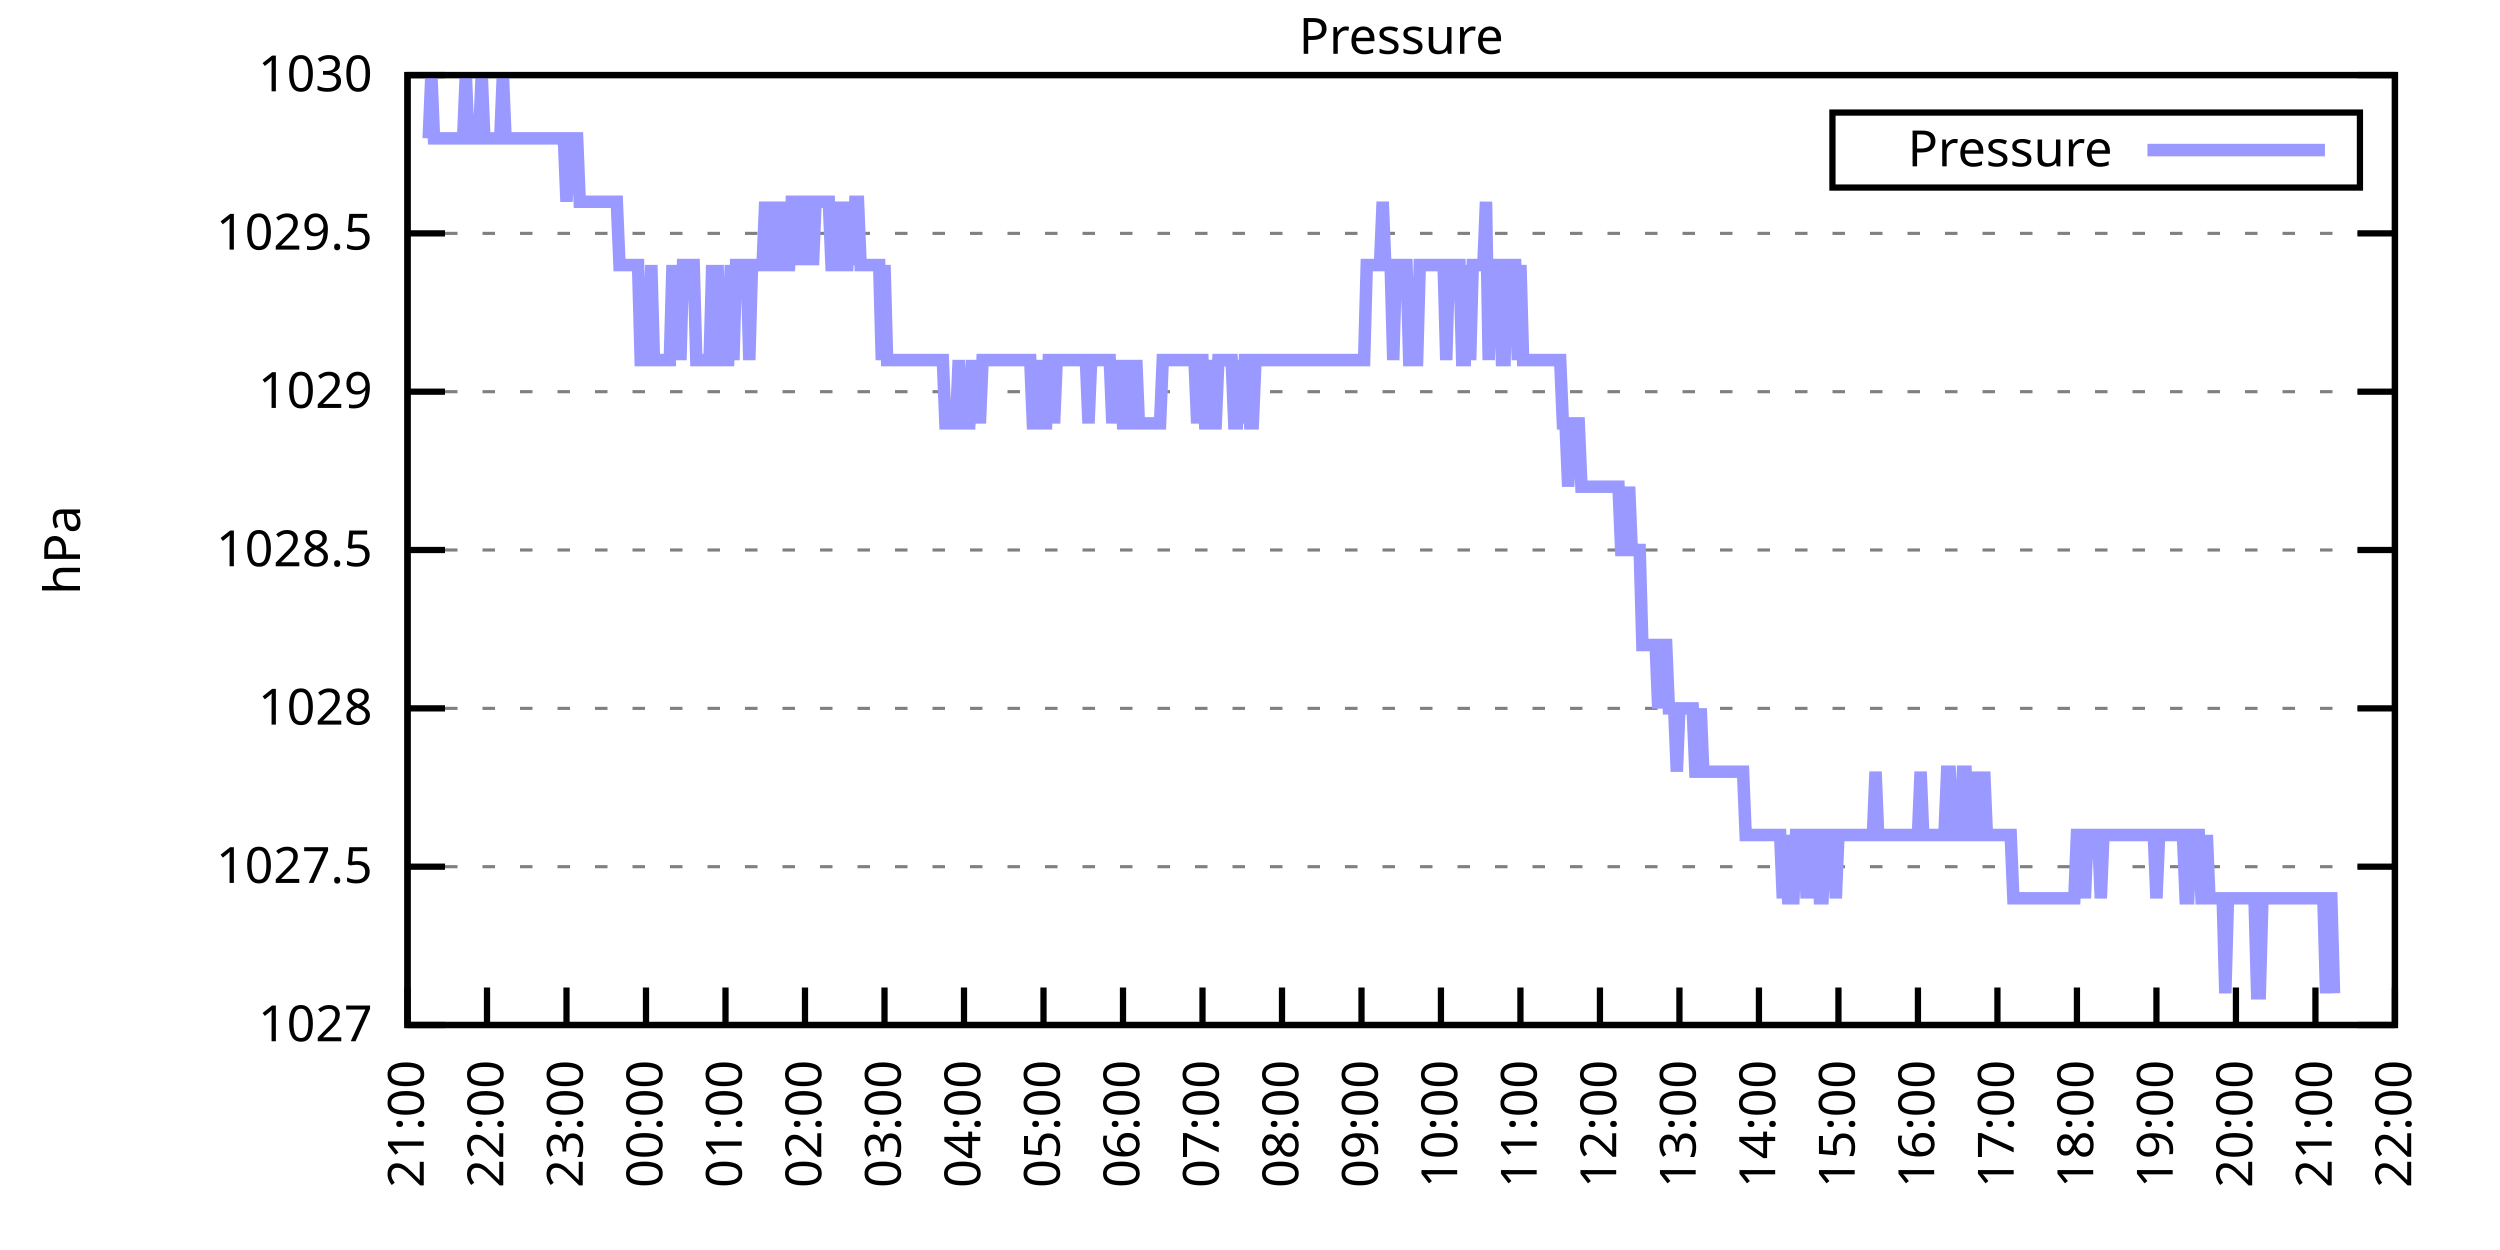
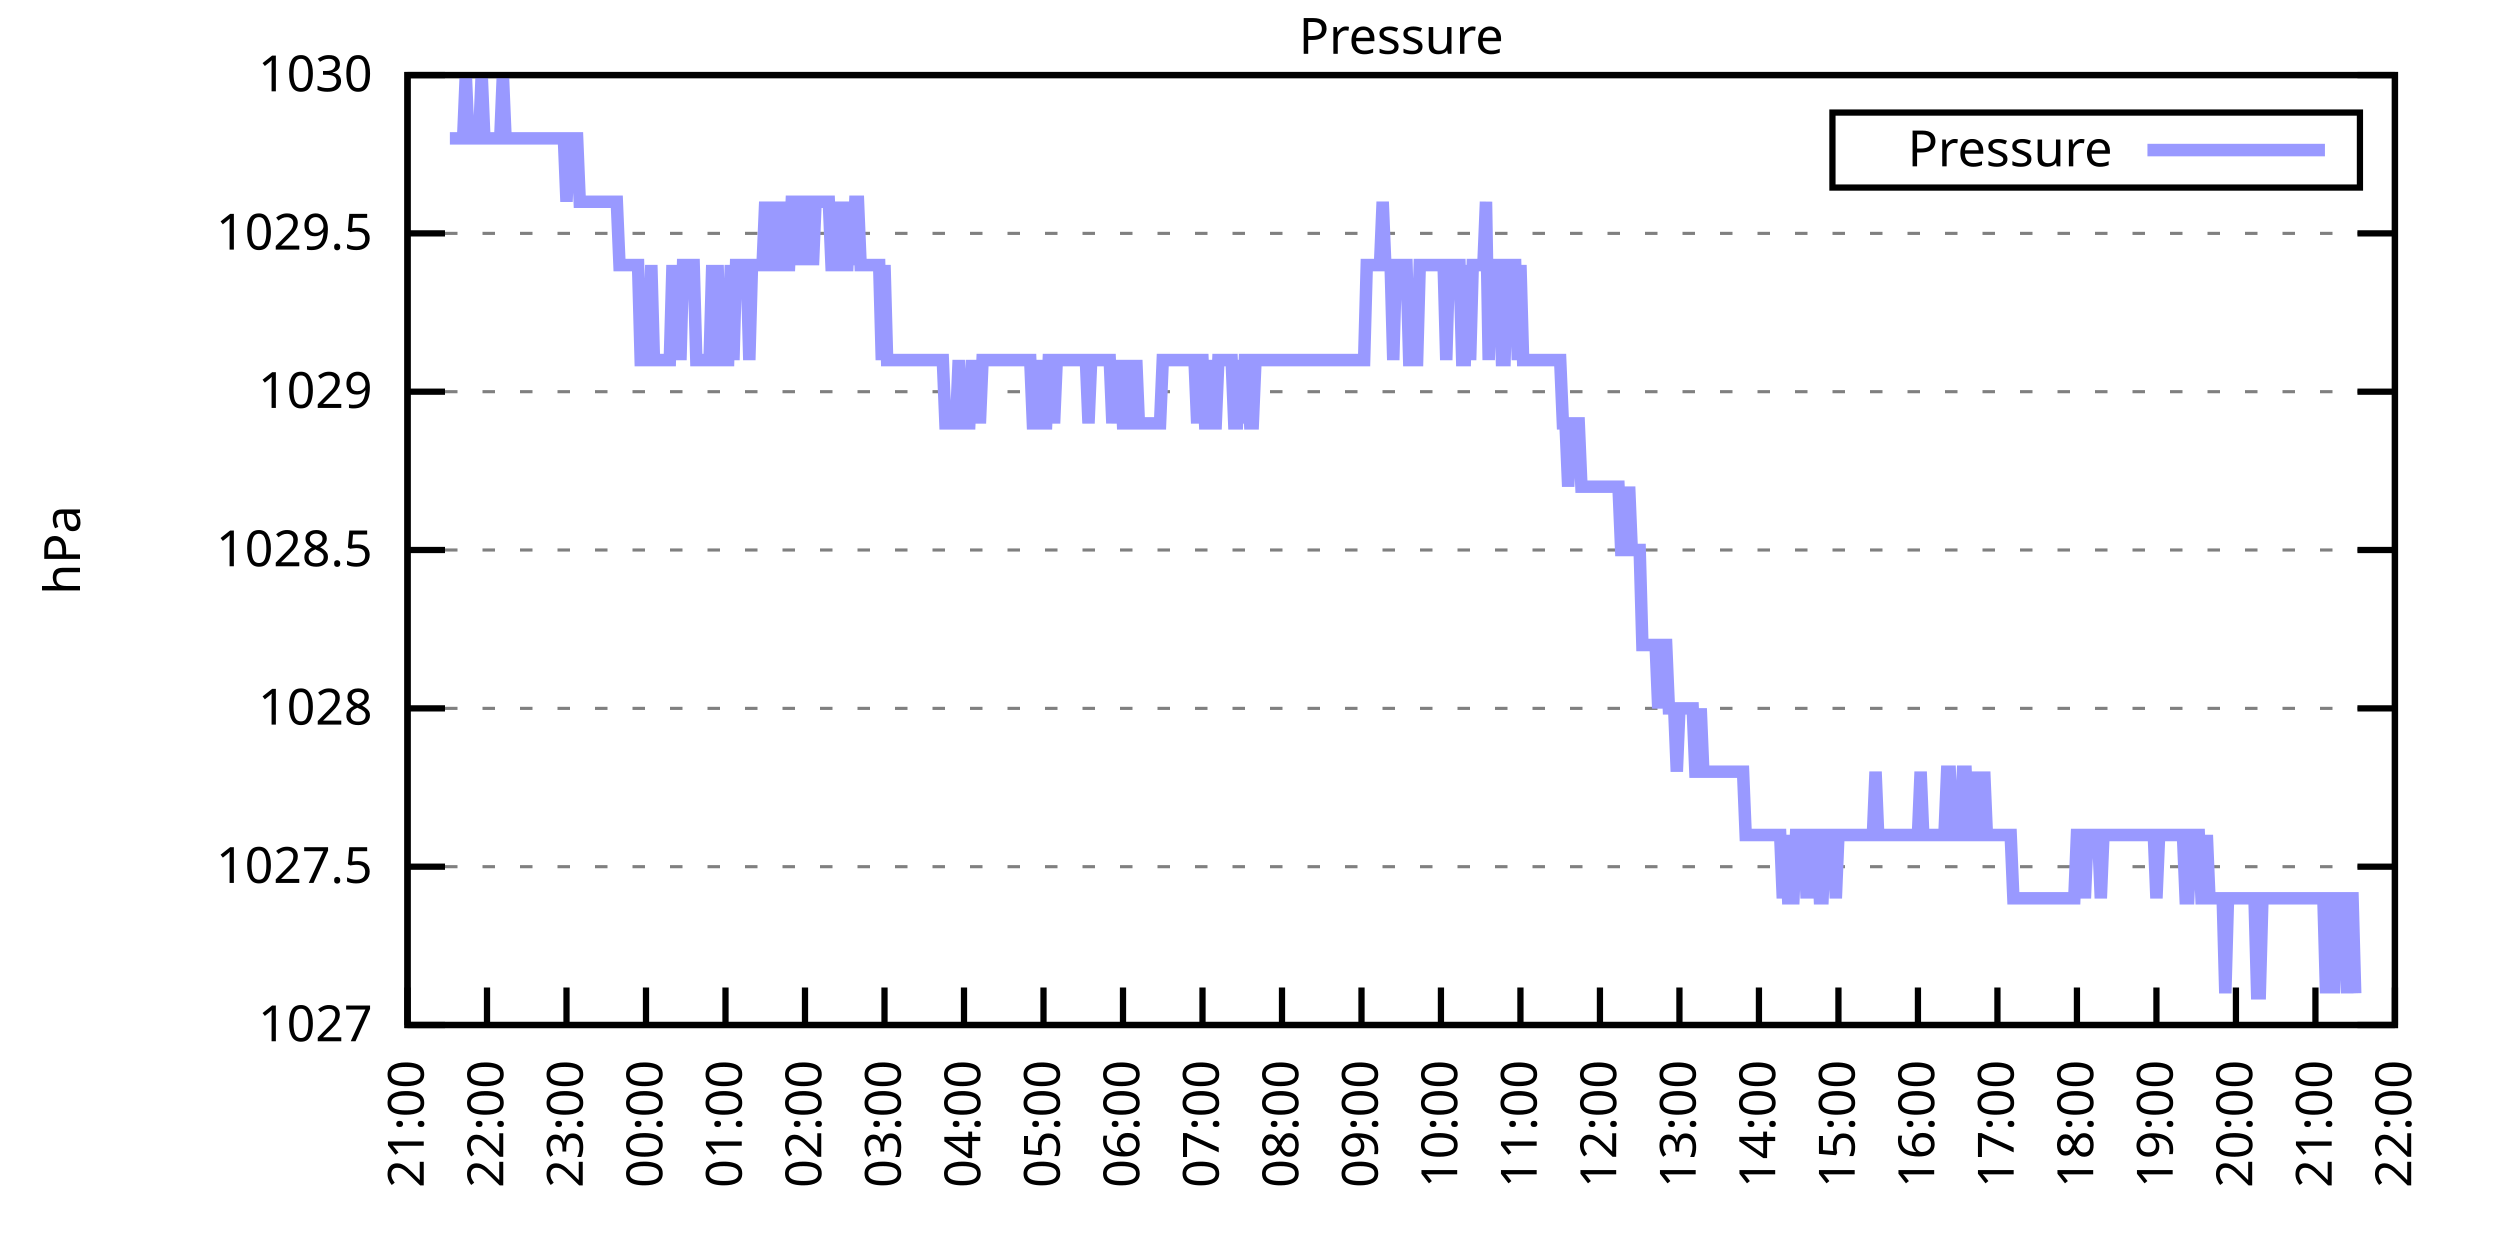
<svg xmlns="http://www.w3.org/2000/svg" xmlns:xlink="http://www.w3.org/1999/xlink" width="400" height="200" viewBox="0 0 400 200">
  <g id="gnuplot_canvas">
    <rect x="0" y="0" width="400" height="200" fill="none" />
    <defs>
      <circle id="gpDot" r="0.5" stroke-width="0.5" stroke="currentColor" />
      <path id="gpPt0" stroke-width="0.333" stroke="currentColor" d="M-1,0 h2 M0,-1 v2" />
      <path id="gpPt1" stroke-width="0.333" stroke="currentColor" d="M-1,-1 L1,1 M1,-1 L-1,1" />
      <path id="gpPt2" stroke-width="0.333" stroke="currentColor" d="M-1,0 L1,0 M0,-1 L0,1 M-1,-1 L1,1 M-1,1 L1,-1" />
      <rect id="gpPt3" stroke-width="0.333" stroke="currentColor" x="-1" y="-1" width="2" height="2" />
      <rect id="gpPt4" stroke-width="0.333" stroke="currentColor" fill="currentColor" x="-1" y="-1" width="2" height="2" />
      <circle id="gpPt5" stroke-width="0.333" stroke="currentColor" cx="0" cy="0" r="1" />
      <use xlink:href="#gpPt5" id="gpPt6" fill="currentColor" stroke="none" />
      <path id="gpPt7" stroke-width="0.333" stroke="currentColor" d="M0,-1.33 L-1.33,0.67 L1.33,0.67 z" />
      <use xlink:href="#gpPt7" id="gpPt8" fill="currentColor" stroke="none" />
      <use xlink:href="#gpPt7" id="gpPt9" stroke="currentColor" transform="rotate(180)" />
      <use xlink:href="#gpPt9" id="gpPt10" fill="currentColor" stroke="none" />
      <use xlink:href="#gpPt3" id="gpPt11" stroke="currentColor" transform="rotate(45)" />
      <use xlink:href="#gpPt11" id="gpPt12" fill="currentColor" stroke="none" />
      <path id="gpPt13" stroke-width="0.333" stroke="currentColor" d="M0,1.330 L1.265,0.411 L0.782,-1.067 L-0.782,-1.076 L-1.265,0.411 z" />
      <use xlink:href="#gpPt13" id="gpPt14" fill="currentColor" stroke="none" />
      <filter id="textbox" filterUnits="objectBoundingBox" x="0" y="0" height="1" width="1">
        <feFlood flood-color="white" flood-opacity="1" result="bgnd" />
        <feComposite in="SourceGraphic" in2="bgnd" operator="atop" />
      </filter>
      <filter id="greybox" filterUnits="objectBoundingBox" x="0" y="0" height="1" width="1">
        <feFlood flood-color="lightgrey" flood-opacity="1" result="grey" />
        <feComposite in="SourceGraphic" in2="grey" operator="atop" />
      </filter>
    </defs>
    <g fill="none" color="white" stroke="currentColor" stroke-width="1.00" stroke-linecap="butt" stroke-linejoin="miter">
</g>
    <g fill="none" color="black" stroke="currentColor" stroke-width="1.00" stroke-linecap="butt" stroke-linejoin="miter">
      <g stroke="none" shape-rendering="crispEdges">
        <polygon fill="rgb(255, 255, 255)" points="65.20,164.00 383.18,164.00 383.18,12.02 65.20,12.02 " />
      </g>
    </g>
    <g fill="none" color="black" stroke="currentColor" stroke-width="1.00" stroke-linecap="butt" stroke-linejoin="miter">
</g>
    <g fill="none" color="black" stroke="black" stroke-width="0.50" stroke-linecap="butt" stroke-linejoin="miter">
</g>
    <g fill="none" color="gray" stroke="currentColor" stroke-width="0.50" stroke-linecap="butt" stroke-linejoin="miter">
      <path stroke="gray" stroke-dasharray="2,4" class="gridline" d="M65.20,164.00 L383.19,164.00  " />
    </g>
    <g fill="none" color="gray" stroke="gray" stroke-width="1.00" stroke-linecap="butt" stroke-linejoin="miter">
</g>
    <g fill="none" color="black" stroke="currentColor" stroke-width="1.00" stroke-linecap="butt" stroke-linejoin="miter">
      <path stroke="black" d="M65.20,164.00 L71.20,164.00 M383.19,164.00 L377.19,164.00  " />
      <g transform="translate(59.60,166.60)" stroke="none" fill="black" font-family="Sans" font-size="8.00" text-anchor="end">
        <text>
          <tspan font-family="Sans"> 1027</tspan>
        </text>
      </g>
    </g>
    <g fill="none" color="black" stroke="currentColor" stroke-width="1.00" stroke-linecap="butt" stroke-linejoin="miter">
</g>
    <g fill="none" color="black" stroke="black" stroke-width="0.50" stroke-linecap="butt" stroke-linejoin="miter">
</g>
    <g fill="none" color="gray" stroke="currentColor" stroke-width="0.50" stroke-linecap="butt" stroke-linejoin="miter">
      <path stroke="gray" stroke-dasharray="2,4" class="gridline" d="M65.20,138.67 L383.19,138.67  " />
    </g>
    <g fill="none" color="gray" stroke="gray" stroke-width="1.00" stroke-linecap="butt" stroke-linejoin="miter">
</g>
    <g fill="none" color="black" stroke="currentColor" stroke-width="1.00" stroke-linecap="butt" stroke-linejoin="miter">
      <path stroke="black" d="M65.20,138.67 L71.20,138.67 M383.19,138.67 L377.19,138.67  " />
      <g transform="translate(59.60,141.27)" stroke="none" fill="black" font-family="Sans" font-size="8.00" text-anchor="end">
        <text>
          <tspan font-family="Sans"> 1027.5</tspan>
        </text>
      </g>
    </g>
    <g fill="none" color="black" stroke="currentColor" stroke-width="1.00" stroke-linecap="butt" stroke-linejoin="miter">
</g>
    <g fill="none" color="black" stroke="black" stroke-width="0.50" stroke-linecap="butt" stroke-linejoin="miter">
</g>
    <g fill="none" color="gray" stroke="currentColor" stroke-width="0.50" stroke-linecap="butt" stroke-linejoin="miter">
      <path stroke="gray" stroke-dasharray="2,4" class="gridline" d="M65.20,113.34 L383.19,113.34  " />
    </g>
    <g fill="none" color="gray" stroke="gray" stroke-width="1.00" stroke-linecap="butt" stroke-linejoin="miter">
</g>
    <g fill="none" color="black" stroke="currentColor" stroke-width="1.00" stroke-linecap="butt" stroke-linejoin="miter">
      <path stroke="black" d="M65.20,113.34 L71.20,113.34 M383.19,113.34 L377.19,113.34  " />
      <g transform="translate(59.60,115.94)" stroke="none" fill="black" font-family="Sans" font-size="8.00" text-anchor="end">
        <text>
          <tspan font-family="Sans"> 1028</tspan>
        </text>
      </g>
    </g>
    <g fill="none" color="black" stroke="currentColor" stroke-width="1.00" stroke-linecap="butt" stroke-linejoin="miter">
</g>
    <g fill="none" color="black" stroke="black" stroke-width="0.50" stroke-linecap="butt" stroke-linejoin="miter">
</g>
    <g fill="none" color="gray" stroke="currentColor" stroke-width="0.50" stroke-linecap="butt" stroke-linejoin="miter">
      <path stroke="gray" stroke-dasharray="2,4" class="gridline" d="M65.20,88.00 L383.19,88.00  " />
    </g>
    <g fill="none" color="gray" stroke="gray" stroke-width="1.00" stroke-linecap="butt" stroke-linejoin="miter">
</g>
    <g fill="none" color="black" stroke="currentColor" stroke-width="1.00" stroke-linecap="butt" stroke-linejoin="miter">
      <path stroke="black" d="M65.20,88.00 L71.20,88.00 M383.19,88.00 L377.19,88.00  " />
      <g transform="translate(59.60,90.60)" stroke="none" fill="black" font-family="Sans" font-size="8.00" text-anchor="end">
        <text>
          <tspan font-family="Sans"> 1028.5</tspan>
        </text>
      </g>
    </g>
    <g fill="none" color="black" stroke="currentColor" stroke-width="1.00" stroke-linecap="butt" stroke-linejoin="miter">
</g>
    <g fill="none" color="black" stroke="black" stroke-width="0.50" stroke-linecap="butt" stroke-linejoin="miter">
</g>
    <g fill="none" color="gray" stroke="currentColor" stroke-width="0.50" stroke-linecap="butt" stroke-linejoin="miter">
      <path stroke="gray" stroke-dasharray="2,4" class="gridline" d="M65.20,62.67 L383.19,62.67  " />
    </g>
    <g fill="none" color="gray" stroke="gray" stroke-width="1.00" stroke-linecap="butt" stroke-linejoin="miter">
</g>
    <g fill="none" color="black" stroke="currentColor" stroke-width="1.00" stroke-linecap="butt" stroke-linejoin="miter">
      <path stroke="black" d="M65.20,62.67 L71.20,62.67 M383.19,62.67 L377.19,62.67  " />
      <g transform="translate(59.60,65.27)" stroke="none" fill="black" font-family="Sans" font-size="8.00" text-anchor="end">
        <text>
          <tspan font-family="Sans"> 1029</tspan>
        </text>
      </g>
    </g>
    <g fill="none" color="black" stroke="currentColor" stroke-width="1.00" stroke-linecap="butt" stroke-linejoin="miter">
</g>
    <g fill="none" color="black" stroke="black" stroke-width="0.50" stroke-linecap="butt" stroke-linejoin="miter">
</g>
    <g fill="none" color="gray" stroke="currentColor" stroke-width="0.50" stroke-linecap="butt" stroke-linejoin="miter">
      <path stroke="gray" stroke-dasharray="2,4" class="gridline" d="M65.20,37.34 L383.19,37.34  " />
    </g>
    <g fill="none" color="gray" stroke="gray" stroke-width="1.00" stroke-linecap="butt" stroke-linejoin="miter">
</g>
    <g fill="none" color="black" stroke="currentColor" stroke-width="1.00" stroke-linecap="butt" stroke-linejoin="miter">
      <path stroke="black" d="M65.20,37.34 L71.20,37.34 M383.19,37.34 L377.19,37.34  " />
      <g transform="translate(59.60,39.94)" stroke="none" fill="black" font-family="Sans" font-size="8.00" text-anchor="end">
        <text>
          <tspan font-family="Sans"> 1029.5</tspan>
        </text>
      </g>
    </g>
    <g fill="none" color="black" stroke="currentColor" stroke-width="1.00" stroke-linecap="butt" stroke-linejoin="miter">
</g>
    <g fill="none" color="black" stroke="black" stroke-width="0.50" stroke-linecap="butt" stroke-linejoin="miter">
</g>
    <g fill="none" color="gray" stroke="currentColor" stroke-width="0.50" stroke-linecap="butt" stroke-linejoin="miter">
      <path stroke="gray" stroke-dasharray="2,4" class="gridline" d="M65.20,12.01 L383.19,12.01  " />
    </g>
    <g fill="none" color="gray" stroke="gray" stroke-width="1.00" stroke-linecap="butt" stroke-linejoin="miter">
</g>
    <g fill="none" color="black" stroke="currentColor" stroke-width="1.00" stroke-linecap="butt" stroke-linejoin="miter">
      <path stroke="black" d="M65.20,12.01 L71.20,12.01 M383.19,12.01 L377.19,12.01  " />
      <g transform="translate(59.60,14.61)" stroke="none" fill="black" font-family="Sans" font-size="8.00" text-anchor="end">
        <text>
          <tspan font-family="Sans"> 1030</tspan>
        </text>
      </g>
    </g>
    <g fill="none" color="black" stroke="currentColor" stroke-width="1.00" stroke-linecap="butt" stroke-linejoin="miter">
      <path stroke="black" d="M65.20,164.00 L65.20,158.00  " />
      <g transform="translate(67.80,169.60) rotate(270.00)" stroke="none" fill="black" font-family="Sans" font-size="8.00" text-anchor="end">
        <text>
          <tspan font-family="Sans">21:00</tspan>
        </text>
      </g>
    </g>
    <g fill="none" color="black" stroke="currentColor" stroke-width="1.00" stroke-linecap="butt" stroke-linejoin="miter">
      <path stroke="black" d="M77.92,164.00 L77.92,158.00  " />
      <g transform="translate(80.52,169.60) rotate(270.00)" stroke="none" fill="black" font-family="Sans" font-size="8.00" text-anchor="end">
        <text>
          <tspan font-family="Sans">22:00</tspan>
        </text>
      </g>
    </g>
    <g fill="none" color="black" stroke="currentColor" stroke-width="1.00" stroke-linecap="butt" stroke-linejoin="miter">
      <path stroke="black" d="M90.64,164.00 L90.64,158.00  " />
      <g transform="translate(93.24,169.60) rotate(270.00)" stroke="none" fill="black" font-family="Sans" font-size="8.00" text-anchor="end">
        <text>
          <tspan font-family="Sans">23:00</tspan>
        </text>
      </g>
    </g>
    <g fill="none" color="black" stroke="currentColor" stroke-width="1.00" stroke-linecap="butt" stroke-linejoin="miter">
      <path stroke="black" d="M103.36,164.00 L103.36,158.00  " />
      <g transform="translate(105.96,169.60) rotate(270.00)" stroke="none" fill="black" font-family="Sans" font-size="8.00" text-anchor="end">
        <text>
          <tspan font-family="Sans">00:00</tspan>
        </text>
      </g>
    </g>
    <g fill="none" color="black" stroke="currentColor" stroke-width="1.00" stroke-linecap="butt" stroke-linejoin="miter">
      <path stroke="black" d="M116.08,164.00 L116.08,158.00  " />
      <g transform="translate(118.68,169.60) rotate(270.00)" stroke="none" fill="black" font-family="Sans" font-size="8.00" text-anchor="end">
        <text>
          <tspan font-family="Sans">01:00</tspan>
        </text>
      </g>
    </g>
    <g fill="none" color="black" stroke="currentColor" stroke-width="1.00" stroke-linecap="butt" stroke-linejoin="miter">
      <path stroke="black" d="M128.80,164.00 L128.80,158.00  " />
      <g transform="translate(131.40,169.60) rotate(270.00)" stroke="none" fill="black" font-family="Sans" font-size="8.00" text-anchor="end">
        <text>
          <tspan font-family="Sans">02:00</tspan>
        </text>
      </g>
    </g>
    <g fill="none" color="black" stroke="currentColor" stroke-width="1.00" stroke-linecap="butt" stroke-linejoin="miter">
      <path stroke="black" d="M141.52,164.00 L141.52,158.00  " />
      <g transform="translate(144.12,169.60) rotate(270.00)" stroke="none" fill="black" font-family="Sans" font-size="8.00" text-anchor="end">
        <text>
          <tspan font-family="Sans">03:00</tspan>
        </text>
      </g>
    </g>
    <g fill="none" color="black" stroke="currentColor" stroke-width="1.00" stroke-linecap="butt" stroke-linejoin="miter">
      <path stroke="black" d="M154.24,164.00 L154.24,158.00  " />
      <g transform="translate(156.84,169.60) rotate(270.00)" stroke="none" fill="black" font-family="Sans" font-size="8.00" text-anchor="end">
        <text>
          <tspan font-family="Sans">04:00</tspan>
        </text>
      </g>
    </g>
    <g fill="none" color="black" stroke="currentColor" stroke-width="1.00" stroke-linecap="butt" stroke-linejoin="miter">
      <path stroke="black" d="M166.96,164.00 L166.96,158.00  " />
      <g transform="translate(169.56,169.60) rotate(270.00)" stroke="none" fill="black" font-family="Sans" font-size="8.00" text-anchor="end">
        <text>
          <tspan font-family="Sans">05:00</tspan>
        </text>
      </g>
    </g>
    <g fill="none" color="black" stroke="currentColor" stroke-width="1.00" stroke-linecap="butt" stroke-linejoin="miter">
      <path stroke="black" d="M179.68,164.00 L179.68,158.00  " />
      <g transform="translate(182.28,169.60) rotate(270.00)" stroke="none" fill="black" font-family="Sans" font-size="8.00" text-anchor="end">
        <text>
          <tspan font-family="Sans">06:00</tspan>
        </text>
      </g>
    </g>
    <g fill="none" color="black" stroke="currentColor" stroke-width="1.00" stroke-linecap="butt" stroke-linejoin="miter">
      <path stroke="black" d="M192.40,164.00 L192.40,158.00  " />
      <g transform="translate(195.00,169.60) rotate(270.00)" stroke="none" fill="black" font-family="Sans" font-size="8.00" text-anchor="end">
        <text>
          <tspan font-family="Sans">07:00</tspan>
        </text>
      </g>
    </g>
    <g fill="none" color="black" stroke="currentColor" stroke-width="1.00" stroke-linecap="butt" stroke-linejoin="miter">
      <path stroke="black" d="M205.12,164.00 L205.12,158.00  " />
      <g transform="translate(207.72,169.60) rotate(270.00)" stroke="none" fill="black" font-family="Sans" font-size="8.00" text-anchor="end">
        <text>
          <tspan font-family="Sans">08:00</tspan>
        </text>
      </g>
    </g>
    <g fill="none" color="black" stroke="currentColor" stroke-width="1.00" stroke-linecap="butt" stroke-linejoin="miter">
      <path stroke="black" d="M217.84,164.00 L217.84,158.00  " />
      <g transform="translate(220.44,169.60) rotate(270.00)" stroke="none" fill="black" font-family="Sans" font-size="8.00" text-anchor="end">
        <text>
          <tspan font-family="Sans">09:00</tspan>
        </text>
      </g>
    </g>
    <g fill="none" color="black" stroke="currentColor" stroke-width="1.00" stroke-linecap="butt" stroke-linejoin="miter">
      <path stroke="black" d="M230.55,164.00 L230.55,158.00  " />
      <g transform="translate(233.15,169.60) rotate(270.00)" stroke="none" fill="black" font-family="Sans" font-size="8.00" text-anchor="end">
        <text>
          <tspan font-family="Sans">10:00</tspan>
        </text>
      </g>
    </g>
    <g fill="none" color="black" stroke="currentColor" stroke-width="1.00" stroke-linecap="butt" stroke-linejoin="miter">
      <path stroke="black" d="M243.27,164.00 L243.27,158.00  " />
      <g transform="translate(245.87,169.60) rotate(270.00)" stroke="none" fill="black" font-family="Sans" font-size="8.00" text-anchor="end">
        <text>
          <tspan font-family="Sans">11:00</tspan>
        </text>
      </g>
    </g>
    <g fill="none" color="black" stroke="currentColor" stroke-width="1.00" stroke-linecap="butt" stroke-linejoin="miter">
      <path stroke="black" d="M255.99,164.00 L255.99,158.00  " />
      <g transform="translate(258.59,169.60) rotate(270.00)" stroke="none" fill="black" font-family="Sans" font-size="8.00" text-anchor="end">
        <text>
          <tspan font-family="Sans">12:00</tspan>
        </text>
      </g>
    </g>
    <g fill="none" color="black" stroke="currentColor" stroke-width="1.00" stroke-linecap="butt" stroke-linejoin="miter">
      <path stroke="black" d="M268.71,164.00 L268.71,158.00  " />
      <g transform="translate(271.31,169.60) rotate(270.00)" stroke="none" fill="black" font-family="Sans" font-size="8.00" text-anchor="end">
        <text>
          <tspan font-family="Sans">13:00</tspan>
        </text>
      </g>
    </g>
    <g fill="none" color="black" stroke="currentColor" stroke-width="1.00" stroke-linecap="butt" stroke-linejoin="miter">
      <path stroke="black" d="M281.43,164.00 L281.43,158.00  " />
      <g transform="translate(284.03,169.60) rotate(270.00)" stroke="none" fill="black" font-family="Sans" font-size="8.00" text-anchor="end">
        <text>
          <tspan font-family="Sans">14:00</tspan>
        </text>
      </g>
    </g>
    <g fill="none" color="black" stroke="currentColor" stroke-width="1.00" stroke-linecap="butt" stroke-linejoin="miter">
      <path stroke="black" d="M294.15,164.00 L294.15,158.00  " />
      <g transform="translate(296.75,169.60) rotate(270.00)" stroke="none" fill="black" font-family="Sans" font-size="8.00" text-anchor="end">
        <text>
          <tspan font-family="Sans">15:00</tspan>
        </text>
      </g>
    </g>
    <g fill="none" color="black" stroke="currentColor" stroke-width="1.00" stroke-linecap="butt" stroke-linejoin="miter">
      <path stroke="black" d="M306.87,164.00 L306.87,158.00  " />
      <g transform="translate(309.47,169.60) rotate(270.00)" stroke="none" fill="black" font-family="Sans" font-size="8.00" text-anchor="end">
        <text>
          <tspan font-family="Sans">16:00</tspan>
        </text>
      </g>
    </g>
    <g fill="none" color="black" stroke="currentColor" stroke-width="1.00" stroke-linecap="butt" stroke-linejoin="miter">
      <path stroke="black" d="M319.59,164.00 L319.59,158.00  " />
      <g transform="translate(322.19,169.60) rotate(270.00)" stroke="none" fill="black" font-family="Sans" font-size="8.00" text-anchor="end">
        <text>
          <tspan font-family="Sans">17:00</tspan>
        </text>
      </g>
    </g>
    <g fill="none" color="black" stroke="currentColor" stroke-width="1.00" stroke-linecap="butt" stroke-linejoin="miter">
      <path stroke="black" d="M332.31,164.00 L332.31,158.00  " />
      <g transform="translate(334.91,169.60) rotate(270.00)" stroke="none" fill="black" font-family="Sans" font-size="8.00" text-anchor="end">
        <text>
          <tspan font-family="Sans">18:00</tspan>
        </text>
      </g>
    </g>
    <g fill="none" color="black" stroke="currentColor" stroke-width="1.00" stroke-linecap="butt" stroke-linejoin="miter">
      <path stroke="black" d="M345.03,164.00 L345.03,158.00  " />
      <g transform="translate(347.63,169.60) rotate(270.00)" stroke="none" fill="black" font-family="Sans" font-size="8.00" text-anchor="end">
        <text>
          <tspan font-family="Sans">19:00</tspan>
        </text>
      </g>
    </g>
    <g fill="none" color="black" stroke="currentColor" stroke-width="1.00" stroke-linecap="butt" stroke-linejoin="miter">
      <path stroke="black" d="M357.75,164.00 L357.75,158.00  " />
      <g transform="translate(360.35,169.60) rotate(270.00)" stroke="none" fill="black" font-family="Sans" font-size="8.00" text-anchor="end">
        <text>
          <tspan font-family="Sans">20:00</tspan>
        </text>
      </g>
    </g>
    <g fill="none" color="black" stroke="currentColor" stroke-width="1.00" stroke-linecap="butt" stroke-linejoin="miter">
      <path stroke="black" d="M370.47,164.00 L370.47,158.00  " />
      <g transform="translate(373.07,169.60) rotate(270.00)" stroke="none" fill="black" font-family="Sans" font-size="8.00" text-anchor="end">
        <text>
          <tspan font-family="Sans">21:00</tspan>
        </text>
      </g>
    </g>
    <g fill="none" color="black" stroke="currentColor" stroke-width="1.00" stroke-linecap="butt" stroke-linejoin="miter">
      <path stroke="black" d="M383.19,164.00 L383.19,158.00  " />
      <g transform="translate(385.79,169.60) rotate(270.00)" stroke="none" fill="black" font-family="Sans" font-size="8.00" text-anchor="end">
        <text>
          <tspan font-family="Sans">22:00</tspan>
        </text>
      </g>
    </g>
    <g fill="none" color="black" stroke="currentColor" stroke-width="1.00" stroke-linecap="butt" stroke-linejoin="miter">
</g>
    <g fill="none" color="black" stroke="currentColor" stroke-width="1.00" stroke-linecap="butt" stroke-linejoin="miter">
      <path stroke="black" d="M65.20,12.01 L65.20,164.00 L383.19,164.00 L383.19,12.01 L65.20,12.01 Z  " />
    </g>
    <g fill="none" color="black" stroke="currentColor" stroke-width="1.00" stroke-linecap="butt" stroke-linejoin="miter">
</g>
    <g fill="none" color="black" stroke="currentColor" stroke-width="1.00" stroke-linecap="butt" stroke-linejoin="miter">
      <path stroke="black" d="M293.19,30.01 L293.19,18.01 L377.59,18.01 L377.59,30.01 L293.19,30.01 Z  " />
    </g>
    <g id="Pressure_plot_1">
      <g fill="none" color="white" stroke="black" stroke-width="2.00" stroke-linecap="butt" stroke-linejoin="miter">
</g>
      <g fill="none" color="black" stroke="currentColor" stroke-width="2.00" stroke-linecap="butt" stroke-linejoin="miter">
        <g transform="translate(337.99,26.61)" stroke="none" fill="black" font-family="Sans" font-size="8.00" text-anchor="end">
          <text>
            <tspan font-family="Sans">Pressure</tspan>
          </text>
        </g>
      </g>
      <g fill="none" color="black" stroke="currentColor" stroke-width="2.00" stroke-linecap="butt" stroke-linejoin="miter">
-         <path stroke="rgb(153, 153, 255)" d="M343.59,24.01 L371.99,24.01 M68.59,22.14 L69.02,12.01 L69.44,22.14 L69.86,22.14 L70.29,22.14 L70.71,22.14   L71.14,22.14 L71.56,22.14 L71.98,22.14 L72.41,22.14 L72.83,22.14 L73.26,22.14 L73.68,22.14 L74.10,22.14   L74.53,12.01 L74.95,22.14 L75.38,22.14 L75.80,22.14 L76.22,22.14 L76.65,22.14 L77.07,12.01 L77.50,22.14   L77.92,22.14 L78.34,22.14 L78.77,22.14 L79.19,22.14 L79.62,22.14 L80.04,22.14 L80.46,12.01 L80.89,22.14   L81.31,22.14 L81.74,22.14 L82.16,22.14 L82.58,22.14 L83.01,22.14 L83.43,22.14 L83.86,22.14 L84.28,22.14   L84.70,22.14 L85.13,22.14 L85.55,22.14 L85.98,22.14 L86.40,22.14 L86.82,22.14 L87.25,22.14 L87.67,22.14   L88.10,22.14 L88.52,22.14 L88.94,22.14 L89.37,22.14 L89.79,22.14 L90.22,22.14 L90.64,32.28 L91.06,22.14   L91.49,22.14 L91.91,22.14 L92.34,22.14 L92.76,32.28 L93.18,32.28 L93.61,32.28 L94.03,32.28 L94.46,32.28   L94.88,32.28 L95.30,32.28 L95.73,32.28 L96.15,32.28 L96.58,32.28 L97.00,32.28 L97.42,32.28 L97.85,32.28   L98.27,32.28 L98.69,32.28 L99.12,42.41 L99.54,42.41 L99.97,42.41 L100.39,42.41 L100.81,42.41 L101.24,42.41   L101.66,42.41 L102.09,42.41 L102.51,57.61 L102.93,57.61 L103.36,57.61 L103.78,57.61 L104.21,42.41 L104.63,57.61   L105.05,57.61 L105.48,57.61 L105.90,57.61 L106.33,57.61 L106.75,57.61 L107.17,57.61 L107.60,42.41 L108.02,57.61   L108.45,42.41 L108.87,57.61 L109.29,42.41 L109.72,42.41 L110.14,42.41 L110.57,42.41 L110.99,42.41 L111.41,57.61   L111.84,57.61 L112.26,57.61 L112.69,57.61 L113.11,57.61 L113.53,57.61 L113.96,42.41 L114.38,57.61 L114.81,42.41   L115.23,57.61 L115.65,57.61 L116.08,57.61 L116.50,57.61 L116.93,42.41 L117.35,57.61 L117.77,42.41 L118.20,42.41   L118.62,42.41 L119.05,42.41 L119.47,42.41 L119.89,57.61 L120.32,42.41 L120.74,42.41 L121.17,42.41 L121.59,42.41   L122.01,42.41 L122.44,32.28 L122.86,42.41 L123.29,42.41 L123.71,42.41 L124.13,32.28 L124.56,42.41 L124.98,42.41   L125.41,32.28 L125.83,42.41 L126.25,42.41 L126.68,32.28 L127.10,32.28 L127.53,42.41 L127.95,32.28 L128.37,42.41   L128.80,32.28 L129.22,32.28 L129.65,32.28 L130.07,42.41 L130.49,32.28 L130.92,32.28 L131.34,32.28 L131.77,32.28   L132.19,32.28 L132.61,32.28 L133.04,42.41 L133.46,42.41 L133.89,32.28 L134.31,42.41 L134.73,32.28 L135.16,42.41   L135.58,42.41 L136.01,32.28 L136.43,42.41 L136.85,32.28 L137.28,32.28 L137.70,42.41 L138.13,42.41 L138.55,42.41   L138.97,42.41 L139.40,42.41 L139.82,42.41 L140.25,42.41 L140.67,42.41 L141.09,57.61 L141.52,42.41 L141.94,57.61   L142.37,57.61 L142.79,57.61 L143.21,57.61 L143.64,57.61 L144.06,57.61 L144.49,57.61 L144.91,57.61 L145.33,57.61   L145.76,57.61 L146.18,57.61 L146.61,57.61 L147.03,57.61 L147.45,57.61 L147.88,57.61 L148.30,57.61 L148.73,57.61   L149.15,57.61 L149.57,57.61 L150.00,57.61 L150.42,57.61 L150.85,57.61 L151.27,67.74 L151.69,67.74 L152.12,67.74   L152.54,67.74 L152.97,67.74 L153.39,57.61 L153.81,67.74 L154.24,67.74 L154.66,67.74 L155.09,67.74 L155.51,57.61   L155.93,67.74 L156.36,57.61 L156.78,67.74 L157.21,57.61 L157.63,57.61 L158.05,57.61 L158.48,57.61 L158.90,57.61   L159.33,57.61 L159.75,57.61 L160.17,57.61 L160.60,57.61 L161.02,57.61 L161.44,57.61 L161.87,57.61 L162.29,57.61   L162.72,57.61 L163.14,57.61 L163.56,57.61 L163.99,57.61 L164.41,57.61 L164.84,57.61 L165.26,67.74 L165.68,67.74   L166.11,57.61 L166.53,67.74 L166.96,67.74 L167.38,67.74 L167.80,57.61 L168.23,57.61 L168.65,67.74 L169.08,57.61   L169.50,57.61 L169.92,57.61 L170.35,57.61 L170.77,57.61 L171.20,57.61 L171.62,57.61 L172.04,57.61 L172.47,57.61   L172.89,57.61 L173.32,57.61 L173.74,57.61 L174.16,67.74 L174.59,57.61 L175.01,57.61 L175.44,57.61 L175.86,57.61   L176.28,57.61 L176.71,57.61 L177.13,57.61 L177.56,57.61 L177.98,67.74 L178.40,57.61 L178.83,67.74 L179.25,57.61   L179.68,67.74 L180.10,67.74 L180.52,67.74 L180.95,57.61 L181.37,67.74 L181.80,57.61 L182.22,67.74 L182.64,67.74   L183.07,67.74 L183.49,67.74 L183.92,67.74 L184.34,67.74 L184.76,67.74 L185.19,67.74 L185.61,67.74 L186.04,57.61   L186.46,57.61 L186.88,57.61 L187.31,57.61 L187.73,57.61 L188.16,57.61 L188.58,57.61 L189.00,57.61 L189.43,57.61   L189.85,57.61 L190.28,57.61 L190.70,57.61 L191.12,57.61 L191.55,67.74 L191.97,57.61 L192.40,57.61 L192.82,67.74   L193.24,67.74 L193.67,57.61 L194.09,67.74 L194.52,67.74 L194.94,57.61 L195.36,57.61 L195.79,57.61 L196.21,57.61   L196.64,57.61 L197.06,57.61 L197.48,67.74 L197.91,67.74 L198.33,57.61 L198.76,67.74 L199.18,57.61 L199.60,57.61   L200.03,67.74 L200.45,67.74 L200.88,57.61 L201.30,57.61 L201.72,57.61 L202.15,57.61 L202.57,57.61 L203.00,57.61   L203.42,57.61 L203.84,57.61 L204.27,57.61 L204.69,57.61 L205.12,57.61 L205.54,57.61 L205.96,57.61 L206.39,57.61   L206.81,57.61 L207.24,57.61 L207.66,57.61 L208.08,57.61 L208.51,57.61 L208.93,57.61 L209.36,57.61 L209.78,57.61   L210.20,57.61 L210.63,57.61 L211.05,57.61 L211.48,57.61 L211.90,57.61 L212.32,57.61 L212.75,57.61 L213.17,57.61   L213.60,57.61 L214.02,57.61 L214.44,57.61 L214.87,57.61 L215.29,57.61 L215.72,57.61 L216.14,57.61 L216.56,57.61   L216.99,57.61 L217.41,57.61 L217.84,57.61 L218.26,57.61 L218.68,42.41 L219.11,42.41 L219.53,42.41 L219.96,42.41   L220.38,42.41 L220.80,42.41 L221.23,32.28 L221.65,42.41 L222.08,42.41 L222.50,42.41 L222.92,57.61 L223.35,42.41   L223.77,42.41 L224.20,42.41 L224.62,42.41 L225.04,42.41 L225.47,57.61 L225.89,57.61 L226.31,57.61 L226.74,57.61   L227.16,42.41 L227.59,42.41 L228.01,42.41 L228.43,42.41 L228.86,42.41 L229.28,42.41 L229.71,42.41 L230.13,42.41   L230.55,42.41 L230.98,42.41 L231.40,57.61 L231.83,42.41 L232.25,42.41 L232.67,42.41 L233.10,42.41 L233.52,42.41   L233.95,57.61 L234.37,57.61 L234.79,42.41 L235.22,57.61 L235.64,42.41 L236.07,42.41 L236.49,42.41 L236.91,42.41   L237.34,42.41 L237.76,32.28 L238.19,57.61 L238.61,42.41 L239.03,42.41 L239.46,42.41 L239.88,42.41 L240.31,57.61   L240.73,57.61 L241.15,42.41 L241.58,42.41 L242.00,42.41 L242.43,42.41 L242.85,57.61 L243.27,42.41 L243.70,57.61   L244.12,57.61 L244.55,57.61 L244.97,57.61 L245.39,57.61 L245.82,57.61 L246.24,57.61 L246.67,57.61 L247.09,57.61   L247.51,57.61 L247.94,57.61 L248.36,57.61 L248.79,57.61 L249.21,57.61 L249.63,57.61 L250.06,67.74 L250.48,67.74   L250.91,77.87 L251.33,67.74 L251.75,67.74 L252.18,67.74 L252.60,67.74 L253.03,77.87 L253.45,77.87 L253.87,77.87   L254.30,77.87 L254.72,77.87 L255.15,77.87 L255.57,77.87 L255.99,77.87 L256.42,77.87 L256.84,77.87 L257.27,77.87   L257.69,77.87 L258.11,77.87 L258.54,77.87 L258.96,77.87 L259.39,88.00 L259.81,88.00 L260.23,88.00 L260.66,77.87   L261.08,88.00 L261.51,88.00 L261.93,88.00 L262.35,88.00 L262.78,103.20 L263.20,103.20 L263.63,103.20 L264.05,103.20   L264.47,103.20 L264.90,103.20 L265.32,113.34 L265.75,103.20 L266.17,103.20 L266.59,103.20 L267.02,113.34 L267.44,113.34   L267.87,113.34 L268.29,123.47 L268.71,113.34 L269.14,113.34 L269.56,113.34 L269.99,113.34 L270.41,113.34 L270.83,113.34   L271.26,123.47 L271.68,123.47 L272.11,113.34 L272.53,123.47 L272.95,123.47 L273.38,123.47 L273.80,123.47 L274.23,123.47   L274.65,123.47 L275.07,123.47 L275.50,123.47 L275.92,123.47 L276.35,123.47 L276.77,123.47 L277.19,123.47 L277.62,123.47   L278.04,123.47 L278.47,123.47 L278.89,123.47 L279.31,133.60 L279.74,133.60 L280.16,133.60 L280.59,133.60 L281.01,133.60   L281.43,133.60 L281.86,133.60 L282.28,133.60 L282.71,133.60 L283.13,133.60 L283.55,133.60 L283.98,133.60 L284.40,133.60   L284.83,133.60 L285.25,143.73 L285.67,133.60 L286.10,143.73 L286.52,143.73 L286.95,143.73 L287.37,133.60 L287.79,133.60   L288.22,133.60 L288.64,133.60 L289.06,143.73 L289.49,133.60 L289.91,143.73 L290.34,133.60 L290.76,133.60 L291.18,143.73   L291.61,143.73 L292.03,133.60 L292.46,133.60 L292.88,133.60 L293.30,133.60 L293.73,143.73 L294.15,133.60 L294.58,133.60   L295.00,133.60 L295.42,133.60 L295.85,133.60 L296.27,133.60 L296.70,133.60 L297.12,133.60 L297.54,133.60 L297.97,133.60   L298.39,133.60 L298.82,133.60 L299.24,133.60 L299.66,133.60 L300.09,123.47 L300.51,133.60 L300.94,133.60 L301.36,133.60   L301.78,133.60 L302.21,133.60 L302.63,133.60 L303.06,133.60 L303.48,133.60 L303.90,133.60 L304.33,133.60 L304.75,133.60   L305.18,133.60 L305.60,133.60 L306.02,133.60 L306.45,133.60 L306.87,133.60 L307.30,123.47 L307.72,133.60 L308.14,133.60   L308.57,133.60 L308.99,133.60 L309.42,133.60 L309.84,133.60 L310.26,133.60 L310.69,133.60 L311.11,133.60 L311.54,123.47   L311.96,123.47 L312.38,133.60 L312.81,133.60 L313.23,133.60 L313.66,133.60 L314.08,123.47 L314.50,123.47 L314.93,133.60   L315.35,133.60 L315.78,133.60 L316.20,123.47 L316.62,133.60 L317.05,133.60 L317.47,123.47 L317.90,133.60 L318.32,133.60   L318.74,133.60 L319.17,133.60 L319.59,133.60 L320.02,133.60 L320.44,133.60 L320.86,133.60 L321.29,133.60 L321.71,133.60   L322.14,143.73 L322.56,143.73 L322.98,143.73 L323.41,143.73 L323.83,143.73 L324.26,143.73 L324.68,143.73 L325.10,143.73   L325.53,143.73 L325.95,143.73 L326.38,143.73 L326.80,143.73 L327.22,143.73 L327.65,143.73 L328.07,143.73 L328.50,143.73   L328.92,143.73 L329.34,143.73 L329.77,143.73 L330.19,143.73 L330.62,143.73 L331.04,143.73 L331.46,143.73 L331.89,143.73   L332.31,133.60 L332.74,133.60 L333.16,133.60 L333.58,143.73 L334.01,133.60 L334.43,133.60 L334.86,133.60 L335.28,133.60   L335.70,133.60 L336.13,143.73 L336.55,133.60 L336.98,133.60 L337.40,133.60 L337.82,133.60 L338.25,133.60 L338.67,133.60   L339.10,133.60 L339.52,133.60 L339.94,133.60 L340.37,133.60 L340.79,133.60 L341.22,133.60 L341.64,133.60 L342.06,133.60   L342.49,133.60 L342.91,133.60 L343.34,133.60 L343.76,133.60 L344.18,133.60 L344.61,133.60 L345.03,143.73 L345.46,133.60   L345.88,133.60 L346.30,133.60 L346.73,133.60 L347.15,133.60 L347.58,133.60 L348.00,133.60 L348.42,133.60 L348.85,133.60   L349.27,133.60 L349.70,143.73 L350.12,143.73 L350.54,133.60 L350.97,133.60 L351.39,133.60 L351.81,133.60 L352.24,143.73   L352.66,143.73 L353.09,133.60 L353.51,143.73 L353.93,143.73 L354.36,143.73 L354.78,143.73 L355.21,143.73 L355.63,143.73   L356.05,158.93 L356.48,143.73 L356.90,143.73 L357.33,143.73 L357.75,143.73 L358.17,143.73 L358.60,143.73 L359.02,143.73   L359.45,143.73 L359.87,143.73 L360.29,143.73 L360.72,143.73 L361.14,158.93 L361.57,158.93 L361.99,143.73 L362.41,143.73   L362.84,143.73 L363.26,143.73 L363.69,143.73 L364.11,143.73 L364.53,143.73 L364.96,143.73 L365.38,143.73 L365.81,143.73   L366.23,143.73 L366.65,143.73 L367.08,143.73 L367.50,143.73 L367.93,143.73 L368.35,143.73 L368.77,143.73 L369.20,143.73   L369.62,143.73 L370.05,143.73 L370.47,143.73 L370.89,143.73 L371.32,143.73 L371.74,143.73 L372.17,158.93 L372.59,143.73   L373.01,143.73 L373.44,158.93  " />
+         <path stroke="rgb(153, 153, 255)" d="M343.59,24.01 L371.99,24.01 M71.98,22.14 L72.41,22.14 L72.83,22.14 L73.26,22.14 L73.68,22.14 L74.10,22.14   L74.53,12.01 L74.95,22.14 L75.38,22.14 L75.80,22.14 L76.22,22.14 L76.65,22.14 L77.07,12.01 L77.50,22.14   L77.92,22.14 L78.34,22.14 L78.77,22.14 L79.19,22.14 L79.62,22.14 L80.04,22.14 L80.46,12.01 L80.89,22.14   L81.31,22.14 L81.74,22.14 L82.16,22.14 L82.58,22.14 L83.01,22.14 L83.43,22.14 L83.86,22.14 L84.28,22.14   L84.70,22.14 L85.13,22.14 L85.55,22.14 L85.98,22.14 L86.40,22.14 L86.82,22.14 L87.25,22.14 L87.67,22.14   L88.10,22.14 L88.52,22.14 L88.94,22.14 L89.37,22.14 L89.79,22.14 L90.22,22.14 L90.64,32.28 L91.06,22.14   L91.49,22.14 L91.91,22.14 L92.34,22.14 L92.76,32.28 L93.18,32.28 L93.61,32.28 L94.03,32.28 L94.46,32.28   L94.88,32.28 L95.30,32.28 L95.73,32.28 L96.15,32.28 L96.58,32.28 L97.00,32.28 L97.42,32.28 L97.85,32.28   L98.27,32.28 L98.69,32.28 L99.12,42.41 L99.54,42.41 L99.97,42.41 L100.39,42.41 L100.81,42.41 L101.24,42.41   L101.66,42.41 L102.09,42.41 L102.51,57.61 L102.93,57.61 L103.36,57.61 L103.78,57.61 L104.21,42.41 L104.63,57.61   L105.05,57.61 L105.48,57.61 L105.90,57.61 L106.33,57.61 L106.75,57.61 L107.17,57.61 L107.60,42.41 L108.02,57.61   L108.45,42.41 L108.87,57.61 L109.29,42.41 L109.72,42.41 L110.14,42.41 L110.57,42.41 L110.99,42.41 L111.41,57.61   L111.84,57.61 L112.26,57.61 L112.69,57.61 L113.11,57.61 L113.53,57.61 L113.96,42.41 L114.38,57.61 L114.81,42.41   L115.23,57.61 L115.65,57.61 L116.08,57.61 L116.50,57.61 L116.93,42.41 L117.35,57.61 L117.77,42.41 L118.20,42.41   L118.62,42.41 L119.05,42.41 L119.47,42.41 L119.89,57.61 L120.32,42.41 L120.74,42.41 L121.17,42.41 L121.59,42.41   L122.01,42.41 L122.44,32.28 L122.86,42.41 L123.29,42.41 L123.71,42.41 L124.13,32.28 L124.56,42.41 L124.98,42.41   L125.41,32.28 L125.83,42.41 L126.25,42.41 L126.68,32.28 L127.10,32.28 L127.53,42.41 L127.95,32.28 L128.37,42.41   L128.80,32.28 L129.22,32.28 L129.65,32.28 L130.07,42.41 L130.49,32.28 L130.92,32.28 L131.34,32.28 L131.77,32.28   L132.19,32.28 L132.61,32.28 L133.04,42.41 L133.46,42.41 L133.89,32.28 L134.31,42.41 L134.73,32.28 L135.16,42.41   L135.58,42.41 L136.01,32.28 L136.43,42.41 L136.85,32.28 L137.28,32.28 L137.70,42.41 L138.13,42.41 L138.55,42.41   L138.97,42.41 L139.40,42.41 L139.82,42.41 L140.25,42.41 L140.67,42.41 L141.09,57.61 L141.52,42.41 L141.94,57.61   L142.37,57.61 L142.79,57.61 L143.21,57.61 L143.64,57.61 L144.06,57.61 L144.49,57.61 L144.91,57.61 L145.33,57.61   L145.76,57.61 L146.18,57.61 L146.61,57.61 L147.03,57.61 L147.45,57.61 L147.88,57.61 L148.30,57.61 L148.73,57.61   L149.15,57.61 L149.57,57.61 L150.00,57.61 L150.42,57.61 L150.85,57.61 L151.27,67.74 L151.69,67.74 L152.12,67.74   L152.54,67.74 L152.97,67.74 L153.39,57.61 L153.81,67.74 L154.24,67.74 L154.66,67.74 L155.09,67.74 L155.51,57.61   L155.93,67.74 L156.36,57.61 L156.78,67.74 L157.21,57.61 L157.63,57.61 L158.05,57.61 L158.48,57.61 L158.90,57.61   L159.33,57.61 L159.75,57.61 L160.17,57.61 L160.60,57.61 L161.02,57.61 L161.44,57.61 L161.87,57.61 L162.29,57.61   L162.72,57.61 L163.14,57.61 L163.56,57.61 L163.99,57.61 L164.41,57.61 L164.84,57.61 L165.26,67.74 L165.68,67.74   L166.11,57.61 L166.53,67.74 L166.96,67.74 L167.38,67.74 L167.80,57.61 L168.23,57.61 L168.65,67.74 L169.08,57.61   L169.50,57.61 L169.92,57.61 L170.35,57.61 L170.77,57.61 L171.20,57.61 L171.62,57.61 L172.04,57.61 L172.47,57.61   L172.89,57.61 L173.32,57.61 L173.74,57.61 L174.16,67.74 L174.59,57.61 L175.01,57.61 L175.44,57.61 L175.86,57.61   L176.28,57.61 L176.71,57.61 L177.13,57.61 L177.56,57.61 L177.98,67.74 L178.40,57.61 L178.83,67.74 L179.25,57.61   L179.68,67.74 L180.10,67.74 L180.52,67.74 L180.95,57.61 L181.37,67.74 L181.80,57.61 L182.22,67.74 L182.64,67.74   L183.07,67.74 L183.49,67.74 L183.92,67.74 L184.34,67.74 L184.76,67.74 L185.19,67.74 L185.61,67.74 L186.04,57.61   L186.46,57.61 L186.88,57.61 L187.31,57.61 L187.73,57.61 L188.16,57.61 L188.58,57.61 L189.00,57.61 L189.43,57.61   L189.85,57.61 L190.28,57.61 L190.70,57.61 L191.12,57.61 L191.55,67.74 L191.97,57.61 L192.40,57.61 L192.82,67.74   L193.24,67.74 L193.67,57.61 L194.09,67.74 L194.52,67.74 L194.94,57.61 L195.36,57.61 L195.79,57.61 L196.21,57.61   L196.64,57.61 L197.06,57.61 L197.48,67.74 L197.91,67.74 L198.33,57.61 L198.76,67.74 L199.18,57.61 L199.60,57.61   L200.03,67.74 L200.45,67.74 L200.88,57.61 L201.30,57.61 L201.72,57.61 L202.15,57.61 L202.57,57.61 L203.00,57.61   L203.42,57.61 L203.84,57.61 L204.27,57.61 L204.69,57.61 L205.12,57.61 L205.54,57.61 L205.96,57.61 L206.39,57.61   L206.81,57.61 L207.24,57.61 L207.66,57.61 L208.08,57.61 L208.51,57.61 L208.93,57.61 L209.36,57.61 L209.78,57.61   L210.20,57.61 L210.63,57.61 L211.05,57.61 L211.48,57.61 L211.90,57.61 L212.32,57.61 L212.75,57.61 L213.17,57.61   L213.60,57.61 L214.02,57.61 L214.44,57.61 L214.87,57.61 L215.29,57.61 L215.72,57.61 L216.14,57.61 L216.56,57.61   L216.99,57.61 L217.41,57.61 L217.84,57.61 L218.26,57.61 L218.68,42.41 L219.11,42.41 L219.53,42.41 L219.96,42.41   L220.38,42.41 L220.80,42.41 L221.23,32.28 L221.65,42.41 L222.08,42.41 L222.50,42.41 L222.92,57.61 L223.35,42.41   L223.77,42.41 L224.20,42.41 L224.62,42.41 L225.04,42.41 L225.47,57.61 L225.89,57.61 L226.31,57.61 L226.74,57.61   L227.16,42.41 L227.59,42.41 L228.01,42.41 L228.43,42.41 L228.86,42.41 L229.28,42.41 L229.71,42.41 L230.13,42.41   L230.55,42.41 L230.98,42.41 L231.40,57.61 L231.83,42.41 L232.25,42.41 L232.67,42.41 L233.10,42.41 L233.52,42.41   L233.95,57.61 L234.37,57.61 L234.79,42.41 L235.22,57.61 L235.64,42.41 L236.07,42.41 L236.49,42.41 L236.91,42.41   L237.34,42.41 L237.76,32.28 L238.19,57.61 L238.61,42.41 L239.03,42.41 L239.46,42.41 L239.88,42.41 L240.31,57.61   L240.73,57.61 L241.15,42.41 L241.58,42.41 L242.00,42.41 L242.43,42.41 L242.85,57.61 L243.27,42.41 L243.70,57.61   L244.12,57.61 L244.55,57.61 L244.97,57.61 L245.39,57.61 L245.82,57.61 L246.24,57.61 L246.67,57.61 L247.09,57.61   L247.51,57.61 L247.94,57.61 L248.36,57.61 L248.79,57.61 L249.21,57.61 L249.63,57.61 L250.06,67.74 L250.48,67.74   L250.91,77.87 L251.33,67.74 L251.75,67.74 L252.18,67.74 L252.60,67.74 L253.03,77.87 L253.45,77.87 L253.87,77.87   L254.30,77.87 L254.72,77.87 L255.15,77.87 L255.57,77.87 L255.99,77.87 L256.42,77.87 L256.84,77.87 L257.27,77.87   L257.69,77.87 L258.11,77.87 L258.54,77.87 L258.96,77.87 L259.39,88.00 L259.81,88.00 L260.23,88.00 L260.66,77.87   L261.08,88.00 L261.51,88.00 L261.93,88.00 L262.35,88.00 L262.78,103.20 L263.20,103.20 L263.63,103.20 L264.05,103.20   L264.47,103.20 L264.90,103.20 L265.32,113.34 L265.75,103.20 L266.17,103.20 L266.59,103.20 L267.02,113.34 L267.44,113.34   L267.87,113.34 L268.29,123.47 L268.71,113.34 L269.14,113.34 L269.56,113.34 L269.99,113.34 L270.41,113.34 L270.83,113.34   L271.26,123.47 L271.68,123.47 L272.11,113.34 L272.53,123.47 L272.95,123.47 L273.38,123.47 L273.80,123.47 L274.23,123.47   L274.65,123.47 L275.07,123.47 L275.50,123.47 L275.92,123.47 L276.35,123.47 L276.77,123.47 L277.19,123.47 L277.62,123.47   L278.04,123.47 L278.47,123.47 L278.89,123.47 L279.31,133.60 L279.74,133.60 L280.16,133.60 L280.59,133.60 L281.01,133.60   L281.43,133.60 L281.86,133.60 L282.28,133.60 L282.71,133.60 L283.13,133.60 L283.55,133.60 L283.98,133.60 L284.40,133.60   L284.83,133.60 L285.25,143.73 L285.67,133.60 L286.10,143.73 L286.52,143.73 L286.95,143.73 L287.37,133.60 L287.79,133.60   L288.22,133.60 L288.64,133.60 L289.06,143.73 L289.49,133.60 L289.91,143.73 L290.34,133.60 L290.76,133.60 L291.18,143.73   L291.61,143.73 L292.03,133.60 L292.46,133.60 L292.88,133.60 L293.30,133.60 L293.73,143.73 L294.15,133.60 L294.58,133.60   L295.00,133.60 L295.42,133.60 L295.85,133.60 L296.27,133.60 L296.70,133.60 L297.12,133.60 L297.54,133.60 L297.97,133.60   L298.39,133.60 L298.82,133.60 L299.24,133.60 L299.66,133.60 L300.09,123.47 L300.51,133.60 L300.94,133.60 L301.36,133.60   L301.78,133.60 L302.21,133.60 L302.63,133.60 L303.06,133.60 L303.48,133.60 L303.90,133.60 L304.33,133.60 L304.75,133.60   L305.18,133.60 L305.60,133.60 L306.02,133.60 L306.45,133.60 L306.87,133.60 L307.30,123.47 L307.72,133.60 L308.14,133.60   L308.57,133.60 L308.99,133.60 L309.42,133.60 L309.84,133.60 L310.26,133.60 L310.69,133.60 L311.11,133.60 L311.54,123.47   L311.96,123.47 L312.38,133.60 L312.81,133.60 L313.23,133.60 L313.66,133.60 L314.08,123.47 L314.50,123.47 L314.93,133.60   L315.35,133.60 L315.78,133.60 L316.20,123.47 L316.62,133.60 L317.05,133.60 L317.47,123.47 L317.90,133.60 L318.32,133.60   L318.74,133.60 L319.17,133.60 L319.59,133.60 L320.02,133.60 L320.44,133.60 L320.86,133.60 L321.29,133.60 L321.71,133.60   L322.14,143.73 L322.56,143.73 L322.98,143.73 L323.41,143.73 L323.83,143.73 L324.26,143.73 L324.68,143.73 L325.10,143.73   L325.53,143.73 L325.95,143.73 L326.38,143.73 L326.80,143.73 L327.22,143.73 L327.65,143.73 L328.07,143.73 L328.50,143.73   L328.92,143.73 L329.34,143.73 L329.77,143.73 L330.19,143.73 L330.62,143.73 L331.04,143.73 L331.46,143.73 L331.89,143.73   L332.31,133.60 L332.74,133.60 L333.16,133.60 L333.58,143.73 L334.01,133.60 L334.43,133.60 L334.86,133.60 L335.28,133.60   L335.70,133.60 L336.13,143.73 L336.55,133.60 L336.98,133.60 L337.40,133.60 L337.82,133.60 L338.25,133.60 L338.67,133.60   L339.10,133.60 L339.52,133.60 L339.94,133.60 L340.37,133.60 L340.79,133.60 L341.22,133.60 L341.64,133.60 L342.06,133.60   L342.49,133.60 L342.91,133.60 L343.34,133.60 L343.76,133.60 L344.18,133.60 L344.61,133.60 L345.03,143.73 L345.46,133.60   L345.88,133.60 L346.30,133.60 L346.73,133.60 L347.15,133.60 L347.58,133.60 L348.00,133.60 L348.42,133.60 L348.85,133.60   L349.27,133.60 L349.70,143.73 L350.12,143.73 L350.54,133.60 L350.97,133.60 L351.39,133.60 L351.81,133.60 L352.24,143.73   L352.66,143.73 L353.09,133.60 L353.51,143.73 L353.93,143.73 L354.36,143.73 L354.78,143.73 L355.21,143.73 L355.63,143.73   L356.05,158.93 L356.48,143.73 L356.90,143.73 L357.33,143.73 L357.75,143.73 L358.17,143.73 L358.60,143.73 L359.02,143.73   L359.45,143.73 L359.87,143.73 L360.29,143.73 L360.72,143.73 L361.14,158.93 L361.57,158.93 L361.99,143.73 L362.41,143.73   L362.84,143.73 L363.26,143.73 L363.69,143.73 L364.11,143.73 L364.53,143.73 L364.96,143.73 L365.38,143.73 L365.81,143.73   L366.23,143.73 L366.65,143.73 L367.08,143.73 L367.50,143.73 L367.93,143.73 L368.35,143.73 L368.77,143.73 L369.20,143.73   L369.62,143.73 L370.05,143.73 L370.47,143.73 L370.89,143.73 L371.32,143.73 L371.74,143.73 L372.17,158.93 L372.59,143.73   L373.01,143.73 L373.44,158.93 L373.86,143.73 L374.29,143.73 L374.71,143.73 L375.13,143.73 L375.56,158.93 L375.98,143.73   L376.41,143.73 L376.83,158.93  " />
      </g>
    </g>
    <g fill="none" color="black" stroke="currentColor" stroke-width="2.00" stroke-linecap="butt" stroke-linejoin="miter">
</g>
    <g fill="none" color="black" stroke="black" stroke-width="1.00" stroke-linecap="butt" stroke-linejoin="miter">
</g>
    <g fill="none" color="black" stroke="currentColor" stroke-width="1.00" stroke-linecap="butt" stroke-linejoin="miter">
      <path stroke="black" d="M65.20,12.01 L65.20,164.00 L383.19,164.00 L383.19,12.01 L65.20,12.01 Z  " />
      <g transform="translate(12.80,88.01) rotate(270.00)" stroke="none" fill="black" font-family="Sans" font-size="8.00" text-anchor="middle">
        <text>
          <tspan font-family="Sans">hPa</tspan>
        </text>
      </g>
    </g>
    <g fill="none" color="black" stroke="currentColor" stroke-width="1.00" stroke-linecap="butt" stroke-linejoin="miter">
</g>
    <g fill="none" color="black" stroke="currentColor" stroke-width="1.00" stroke-linecap="butt" stroke-linejoin="miter">
      <g transform="translate(224.19,8.61)" stroke="none" fill="black" font-family="Sans" font-size="8.00" text-anchor="middle">
        <text>
          <tspan font-family="Sans">Pressure</tspan>
        </text>
      </g>
    </g>
    <g fill="none" color="black" stroke="currentColor" stroke-width="1.00" stroke-linecap="butt" stroke-linejoin="miter">
</g>
  </g>
</svg>
